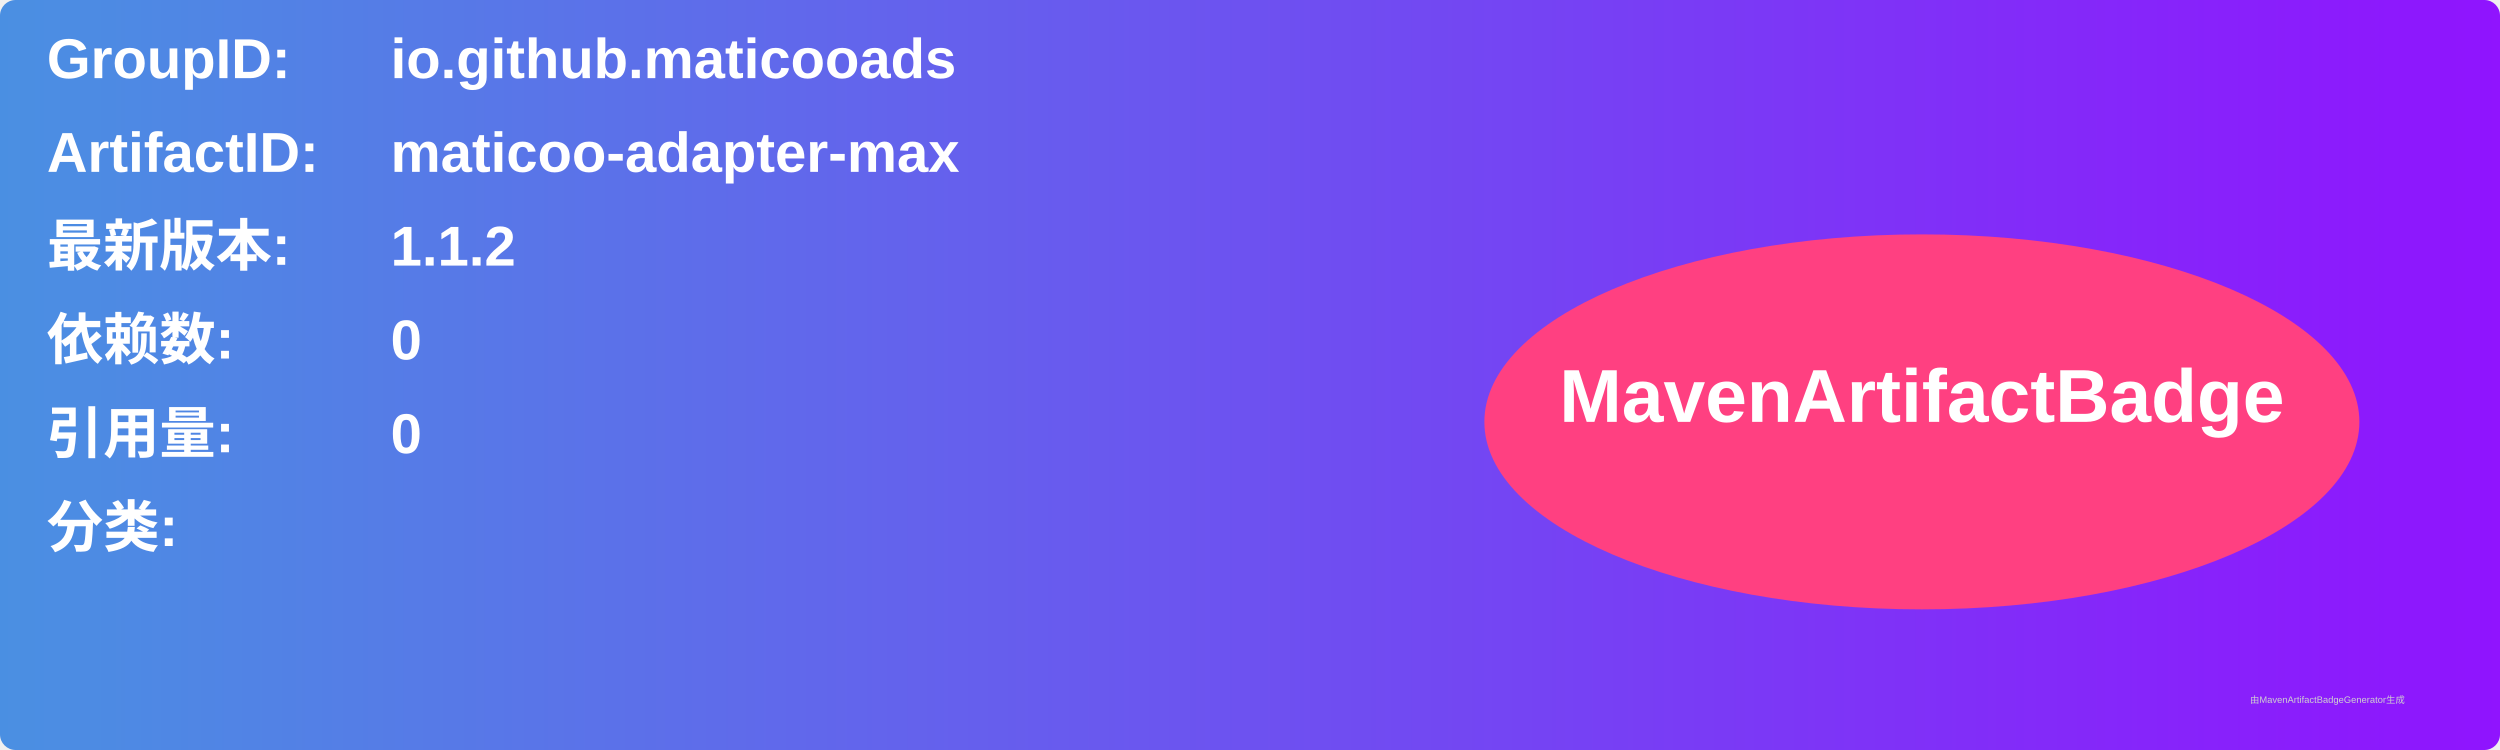
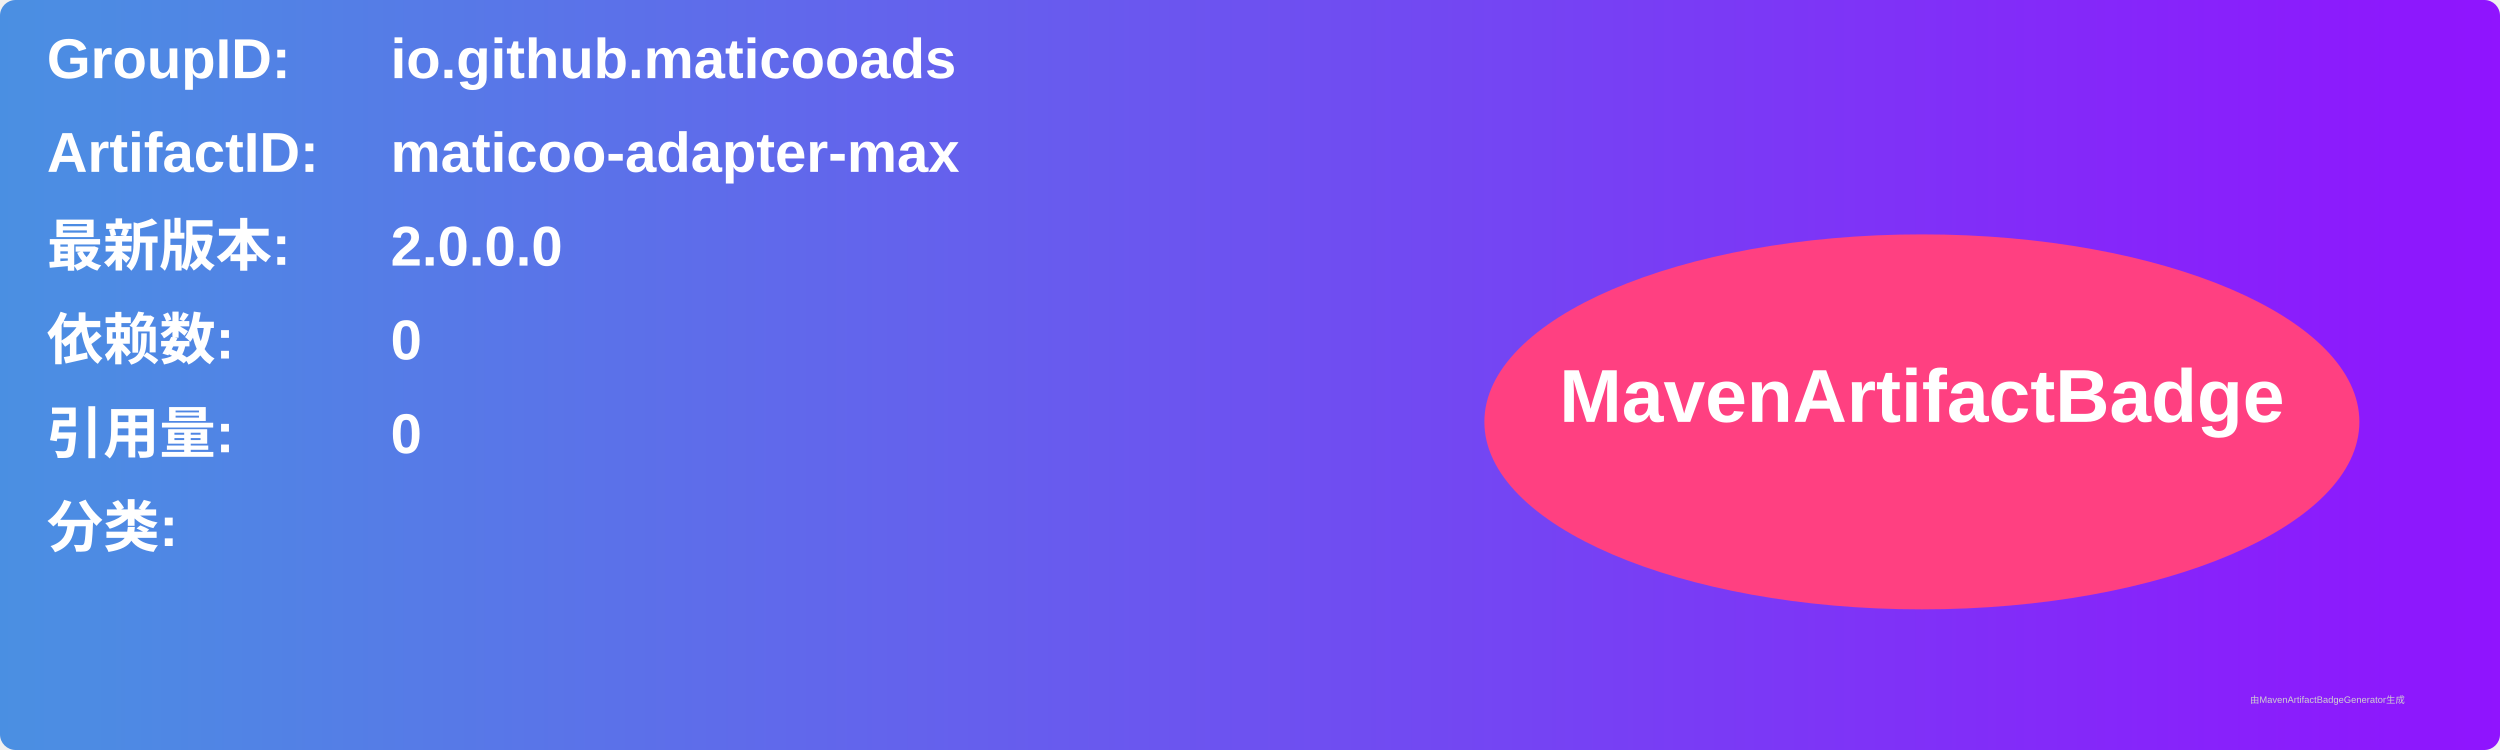
<svg xmlns="http://www.w3.org/2000/svg" width="800" height="240" viewBox="0 0 800 240">
  <linearGradient id="grad" x1="0%" y1="0%" x2="100%" y2="0%">
    <stop offset="0%" stop-color="#4a90e2" />
    <stop offset="100%" stop-color="#9013fe" />
  </linearGradient>
  <rect width="100%" height="100%" rx="5" ry="5" fill="url(#grad)" />
  <g transform="translate(15, 15)">
    <text x="0" y="10" font-family="Arial" font-size="18" fill="white" font-weight="bold" width="260">GroupID:</text>
    <text x="110" y="10" font-family="Arial" font-size="18" fill="white" font-weight="bold" width="460">io.github.maticooads</text>
    <text x="0" y="40" font-family="Arial" font-size="18" fill="white" font-weight="bold" width="260">ArtifactID:</text>
    <text x="110" y="40" font-family="Arial" font-size="18" fill="white" font-weight="bold" width="460">maticoo-adapter-max</text>
    <text x="0" y="70" font-family="Arial" font-size="18" fill="white" font-weight="bold">最新版本:</text>
    <text x="110" y="70" font-family="Arial" font-size="18" fill="white" font-weight="bold">
-       <tspan font-weight="bold">1.1.2</tspan>
+       <tspan font-weight="bold">2.0.0.0</tspan>
    </text>
    <text x="0" y="100" font-family="Arial" font-size="18" fill="white" font-weight="bold">依赖数: </text>
    <text x="110" y="100" font-family="Arial" font-size="18" fill="white">
      <tspan font-weight="bold">0</tspan>
    </text>
    <text x="0" y="130" font-family="Arial" font-size="18" fill="white" font-weight="bold">引用量: </text>
    <text x="110" y="130" font-family="Arial" font-size="18" fill="white">
      <tspan font-weight="bold">0</tspan>
    </text>
    <text x="0" y="160" font-family="Arial" font-size="18" fill="white" font-weight="bold">分类:</text>
    <text x="10" y="190" font-family="Arial" font-size="10" fill="white">
      <tspan font-weight="bold" />
    </text>
    <ellipse cx="600" cy="120" rx="140" ry="60" fill="#ff4081" />
    <text x="600" y="120" text-anchor="middle" font-family="Arial" font-size="24" fill="white" font-weight="bold">MavenArtifactBadge</text>
  </g>
  <text x="720" y="225" font-family="Arial" font-size="3" fill="#d0d0d0">由MavenArtifactBadgeGenerator生成</text>
</svg>
